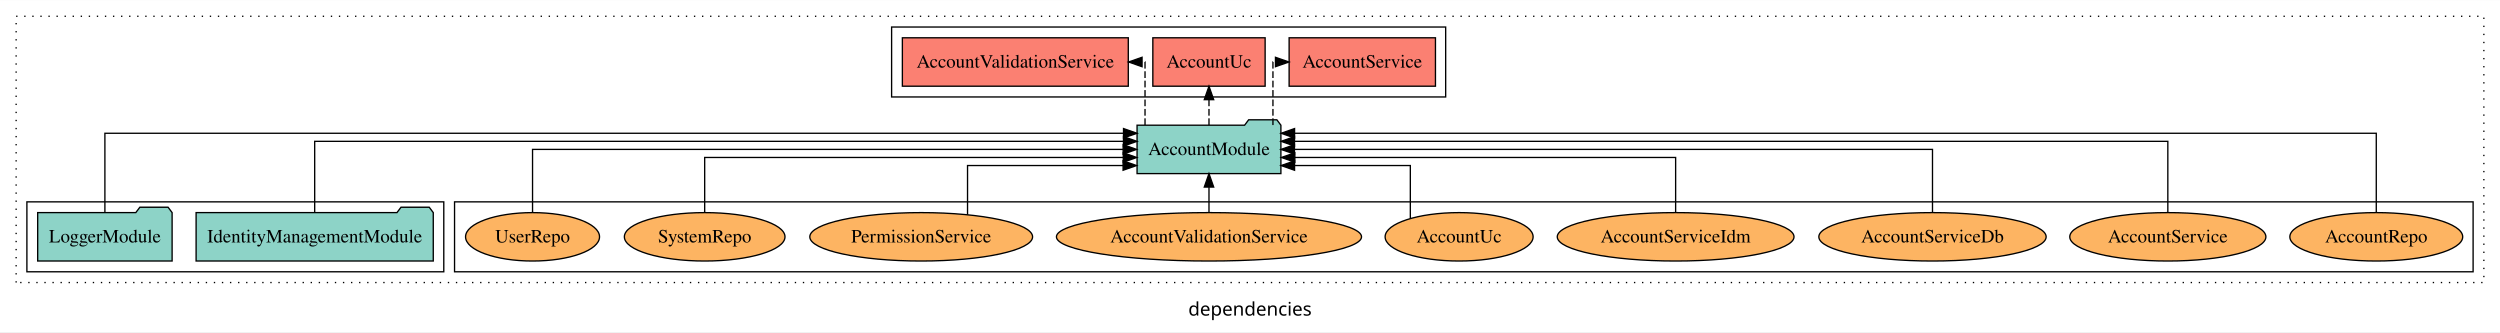
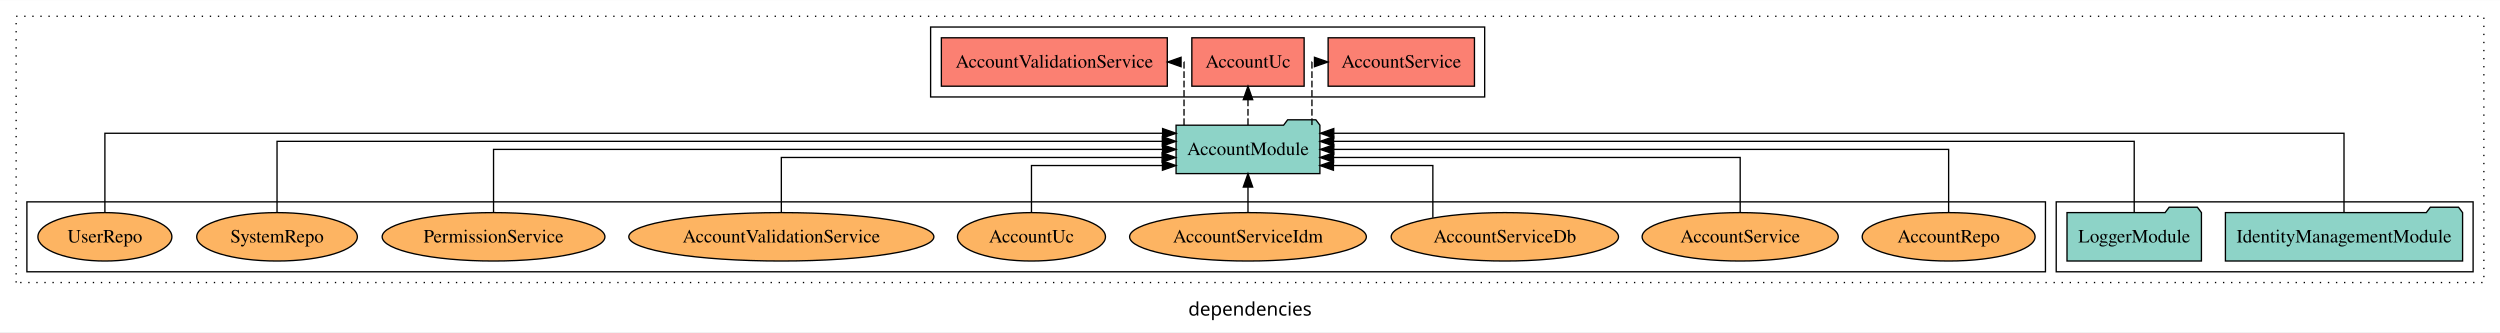
<svg xmlns="http://www.w3.org/2000/svg" width="1859pt" height="247pt" viewBox="0.00 0.00 1859.00 246.80">
  <g id="graph0" class="graph" transform="scale(1 1) rotate(0) translate(4 242.8)">
    <polygon fill="white" stroke="transparent" points="-4,4 -4,-242.8 1855,-242.8 1855,4 -4,4" />
    <text text-anchor="middle" x="925.5" y="-8.2" font-family="sans-serif" font-size="14.00">dependencies</text>
    <g id="clust1" class="cluster">
      <polygon fill="none" stroke="black" stroke-dasharray="1,5" points="8,-32.8 8,-230.8 1843,-230.8 1843,-32.8 8,-32.8" />
    </g>
-     <g id="clust6" class="cluster">
-       <polygon fill="none" stroke="black" points="334,-40.8 334,-92.8 1835,-92.8 1835,-40.8 334,-40.8" />
+     <g id="clust3" class="cluster">
+       <polygon fill="none" stroke="black" points="1525,-40.8 1525,-92.8 1835,-92.8 1835,-40.8 1525,-40.8" />
    </g>
    <g id="clust4" class="cluster">
-       <polygon fill="none" stroke="black" points="659,-170.8 659,-222.8 1071,-222.8 1071,-170.8 659,-170.8" />
+       <polygon fill="none" stroke="black" points="688,-170.8 688,-222.8 1100,-222.8 1100,-170.8 688,-170.8" />
    </g>
-     <g id="clust3" class="cluster">
-       <polygon fill="none" stroke="black" points="16,-40.8 16,-92.8 326,-92.8 326,-40.8 16,-40.8" />
+     <g id="clust6" class="cluster">
+       <polygon fill="none" stroke="black" points="16,-40.8 16,-92.8 1517,-92.8 1517,-40.8 16,-40.8" />
    </g>
    <g id="node1" class="node">
-       <polygon fill="#8dd3c7" stroke="black" points="318.18,-84.8 315.18,-88.8 294.18,-88.8 291.18,-84.8 141.82,-84.8 141.82,-48.8 318.18,-48.8 318.18,-84.8" />
-       <text text-anchor="middle" x="230" y="-62.6" font-family="Times,serif" font-size="14.00">IdentityManagementModule</text>
+       <polygon fill="#8dd3c7" stroke="black" points="1827.18,-84.8 1824.18,-88.8 1803.18,-88.8 1800.18,-84.8 1650.82,-84.8 1650.82,-48.8 1827.18,-48.8 1827.18,-84.8" />
+       <text text-anchor="middle" x="1739" y="-62.6" font-family="Times,serif" font-size="14.00">IdentityManagementModule</text>
    </g>
    <g id="node3" class="node">
-       <polygon fill="#8dd3c7" stroke="black" points="948.48,-149.8 945.48,-153.8 924.48,-153.8 921.48,-149.8 841.52,-149.8 841.52,-113.8 948.48,-113.8 948.48,-149.8" />
-       <text text-anchor="middle" x="895" y="-127.6" font-family="Times,serif" font-size="14.00">AccountModule</text>
+       <polygon fill="#8dd3c7" stroke="black" points="977.48,-149.8 974.48,-153.8 953.48,-153.8 950.48,-149.8 870.52,-149.8 870.52,-113.8 977.48,-113.8 977.48,-149.8" />
+       <text text-anchor="middle" x="924" y="-127.6" font-family="Times,serif" font-size="14.00">AccountModule</text>
    </g>
    <g id="edge1" class="edge">
-       <path fill="none" stroke="black" d="M230,-85.08C230,-106.12 230,-137.8 230,-137.8 230,-137.8 831.42,-137.8 831.42,-137.8" />
-       <polygon fill="black" stroke="black" points="831.42,-141.3 841.42,-137.8 831.42,-134.3 831.42,-141.3" />
+       <path fill="none" stroke="black" d="M1739,-85.05C1739,-107.82 1739,-143.8 1739,-143.8 1739,-143.8 987.79,-143.8 987.79,-143.8" />
+       <polygon fill="black" stroke="black" points="987.79,-140.3 977.79,-143.8 987.79,-147.3 987.79,-140.3" />
    </g>
    <g id="node2" class="node">
-       <polygon fill="#8dd3c7" stroke="black" points="123.98,-84.8 120.98,-88.8 99.98,-88.8 96.98,-84.8 24.02,-84.8 24.02,-48.8 123.98,-48.8 123.98,-84.8" />
-       <text text-anchor="middle" x="74" y="-62.6" font-family="Times,serif" font-size="14.00">LoggerModule</text>
+       <polygon fill="#8dd3c7" stroke="black" points="1632.98,-84.8 1629.98,-88.8 1608.98,-88.8 1605.98,-84.8 1533.02,-84.8 1533.02,-48.8 1632.98,-48.8 1632.98,-84.8" />
+       <text text-anchor="middle" x="1583" y="-62.6" font-family="Times,serif" font-size="14.00">LoggerModule</text>
    </g>
    <g id="edge2" class="edge">
-       <path fill="none" stroke="black" d="M74,-85.05C74,-107.82 74,-143.8 74,-143.8 74,-143.8 831.45,-143.8 831.45,-143.8" />
-       <polygon fill="black" stroke="black" points="831.45,-147.3 841.45,-143.8 831.45,-140.3 831.45,-147.3" />
+       <path fill="none" stroke="black" d="M1583,-85.08C1583,-106.12 1583,-137.8 1583,-137.8 1583,-137.8 987.65,-137.8 987.65,-137.8" />
+       <polygon fill="black" stroke="black" points="987.65,-134.3 977.65,-137.8 987.65,-141.3 987.65,-134.3" />
    </g>
    <g id="node4" class="node">
-       <polygon fill="#fb8072" stroke="black" points="1063.41,-214.8 954.59,-214.8 954.59,-178.8 1063.41,-178.8 1063.41,-214.8" />
-       <text text-anchor="middle" x="1009" y="-192.6" font-family="Times,serif" font-size="14.00">AccountService </text>
+       <polygon fill="#fb8072" stroke="black" points="1092.41,-214.8 983.59,-214.8 983.59,-178.8 1092.41,-178.8 1092.41,-214.8" />
+       <text text-anchor="middle" x="1038" y="-192.6" font-family="Times,serif" font-size="14.00">AccountService </text>
    </g>
    <g id="edge3" class="edge">
-       <path fill="none" stroke="black" stroke-dasharray="5,2" d="M942.56,-149.91C942.56,-169.14 942.56,-196.8 942.56,-196.8 942.56,-196.8 944.44,-196.8 944.44,-196.8" />
-       <polygon fill="black" stroke="black" points="944.44,-200.3 954.44,-196.8 944.44,-193.3 944.44,-200.3" />
+       <path fill="none" stroke="black" stroke-dasharray="5,2" d="M971.56,-149.91C971.56,-169.14 971.56,-196.8 971.56,-196.8 971.56,-196.8 973.44,-196.8 973.44,-196.8" />
+       <polygon fill="black" stroke="black" points="973.44,-200.3 983.44,-196.8 973.44,-193.3 973.44,-200.3" />
    </g>
    <g id="node5" class="node">
-       <polygon fill="#fb8072" stroke="black" points="936.75,-214.8 853.25,-214.8 853.25,-178.8 936.75,-178.8 936.75,-214.8" />
-       <text text-anchor="middle" x="895" y="-192.6" font-family="Times,serif" font-size="14.00">AccountUc </text>
+       <polygon fill="#fb8072" stroke="black" points="965.75,-214.8 882.25,-214.8 882.25,-178.8 965.75,-178.8 965.75,-214.8" />
+       <text text-anchor="middle" x="924" y="-192.6" font-family="Times,serif" font-size="14.00">AccountUc </text>
    </g>
    <g id="edge4" class="edge">
-       <path fill="none" stroke="black" stroke-dasharray="5,2" d="M895,-149.91C895,-149.91 895,-168.79 895,-168.79" />
-       <polygon fill="black" stroke="black" points="891.5,-168.79 895,-178.79 898.5,-168.79 891.5,-168.79" />
+       <path fill="none" stroke="black" stroke-dasharray="5,2" d="M924,-149.91C924,-149.91 924,-168.79 924,-168.79" />
+       <polygon fill="black" stroke="black" points="920.5,-168.79 924,-178.79 927.5,-168.79 920.5,-168.79" />
    </g>
    <g id="node6" class="node">
-       <polygon fill="#fb8072" stroke="black" points="835,-214.8 667,-214.8 667,-178.8 835,-178.8 835,-214.8" />
-       <text text-anchor="middle" x="751" y="-192.6" font-family="Times,serif" font-size="14.00">AccountValidationService </text>
+       <polygon fill="#fb8072" stroke="black" points="864,-214.8 696,-214.8 696,-178.8 864,-178.8 864,-214.8" />
+       <text text-anchor="middle" x="780" y="-192.6" font-family="Times,serif" font-size="14.00">AccountValidationService </text>
    </g>
    <g id="edge5" class="edge">
-       <path fill="none" stroke="black" stroke-dasharray="5,2" d="M847.44,-149.91C847.44,-169.14 847.44,-196.8 847.44,-196.8 847.44,-196.8 845.23,-196.8 845.23,-196.8" />
-       <polygon fill="black" stroke="black" points="845.23,-193.3 835.23,-196.8 845.23,-200.3 845.23,-193.3" />
+       <path fill="none" stroke="black" stroke-dasharray="5,2" d="M876.44,-149.91C876.44,-169.14 876.44,-196.8 876.44,-196.8 876.44,-196.8 874.23,-196.8 874.23,-196.8" />
+       <polygon fill="black" stroke="black" points="874.23,-193.3 864.23,-196.8 874.23,-200.3 874.23,-193.3" />
    </g>
    <g id="node7" class="node">
-       <ellipse fill="#fdb462" stroke="black" cx="1763" cy="-66.8" rx="64.27" ry="18" />
-       <text text-anchor="middle" x="1763" y="-62.6" font-family="Times,serif" font-size="14.00">AccountRepo</text>
+       <ellipse fill="#fdb462" stroke="black" cx="1445" cy="-66.8" rx="64.27" ry="18" />
+       <text text-anchor="middle" x="1445" y="-62.6" font-family="Times,serif" font-size="14.00">AccountRepo</text>
    </g>
    <g id="edge6" class="edge">
-       <path fill="none" stroke="black" d="M1763,-85.05C1763,-107.82 1763,-143.8 1763,-143.8 1763,-143.8 958.64,-143.8 958.64,-143.8" />
-       <polygon fill="black" stroke="black" points="958.64,-140.3 948.64,-143.8 958.64,-147.3 958.64,-140.3" />
+       <path fill="none" stroke="black" d="M1445,-84.91C1445,-104.14 1445,-131.8 1445,-131.8 1445,-131.8 987.79,-131.8 987.79,-131.8" />
+       <polygon fill="black" stroke="black" points="987.79,-128.3 977.79,-131.8 987.79,-135.3 987.79,-128.3" />
    </g>
    <g id="node8" class="node">
-       <ellipse fill="#fdb462" stroke="black" cx="1608" cy="-66.8" rx="72.92" ry="18" />
-       <text text-anchor="middle" x="1608" y="-62.6" font-family="Times,serif" font-size="14.00">AccountService</text>
+       <ellipse fill="#fdb462" stroke="black" cx="1290" cy="-66.8" rx="72.92" ry="18" />
+       <text text-anchor="middle" x="1290" y="-62.6" font-family="Times,serif" font-size="14.00">AccountService</text>
    </g>
    <g id="edge7" class="edge">
-       <path fill="none" stroke="black" d="M1608,-85.08C1608,-106.12 1608,-137.8 1608,-137.8 1608,-137.8 958.59,-137.8 958.59,-137.8" />
-       <polygon fill="black" stroke="black" points="958.59,-134.3 948.59,-137.8 958.59,-141.3 958.59,-134.3" />
+       <path fill="none" stroke="black" d="M1290,-84.82C1290,-102.17 1290,-125.8 1290,-125.8 1290,-125.8 987.61,-125.8 987.61,-125.8" />
+       <polygon fill="black" stroke="black" points="987.61,-122.3 977.61,-125.8 987.61,-129.3 987.61,-122.3" />
    </g>
    <g id="node9" class="node">
-       <ellipse fill="#fdb462" stroke="black" cx="1433" cy="-66.8" rx="84.52" ry="18" />
-       <text text-anchor="middle" x="1433" y="-62.6" font-family="Times,serif" font-size="14.00">AccountServiceDb</text>
+       <ellipse fill="#fdb462" stroke="black" cx="1115" cy="-66.8" rx="84.52" ry="18" />
+       <text text-anchor="middle" x="1115" y="-62.6" font-family="Times,serif" font-size="14.00">AccountServiceDb</text>
    </g>
    <g id="edge8" class="edge">
-       <path fill="none" stroke="black" d="M1433,-84.91C1433,-104.14 1433,-131.8 1433,-131.8 1433,-131.8 958.55,-131.8 958.55,-131.8" />
-       <polygon fill="black" stroke="black" points="958.55,-128.3 948.55,-131.8 958.55,-135.3 958.55,-128.3" />
+       <path fill="none" stroke="black" d="M1061.47,-81C1061.47,-96.7 1061.47,-119.8 1061.47,-119.8 1061.47,-119.8 987.54,-119.8 987.54,-119.8" />
+       <polygon fill="black" stroke="black" points="987.54,-116.3 977.54,-119.8 987.54,-123.3 987.54,-116.3" />
    </g>
    <g id="node10" class="node">
-       <ellipse fill="#fdb462" stroke="black" cx="1242" cy="-66.8" rx="88.03" ry="18" />
-       <text text-anchor="middle" x="1242" y="-62.6" font-family="Times,serif" font-size="14.00">AccountServiceIdm</text>
+       <ellipse fill="#fdb462" stroke="black" cx="924" cy="-66.8" rx="88.03" ry="18" />
+       <text text-anchor="middle" x="924" y="-62.6" font-family="Times,serif" font-size="14.00">AccountServiceIdm</text>
    </g>
    <g id="edge9" class="edge">
-       <path fill="none" stroke="black" d="M1242,-84.82C1242,-102.17 1242,-125.8 1242,-125.8 1242,-125.8 958.84,-125.8 958.84,-125.8" />
-       <polygon fill="black" stroke="black" points="958.84,-122.3 948.84,-125.8 958.84,-129.3 958.84,-122.3" />
+       <path fill="none" stroke="black" d="M924,-84.91C924,-84.91 924,-103.79 924,-103.79" />
+       <polygon fill="black" stroke="black" points="920.5,-103.79 924,-113.79 927.5,-103.79 920.5,-103.79" />
    </g>
    <g id="node11" class="node">
-       <ellipse fill="#fdb462" stroke="black" cx="1081" cy="-66.8" rx="55.02" ry="18" />
-       <text text-anchor="middle" x="1081" y="-62.6" font-family="Times,serif" font-size="14.00">AccountUc</text>
+       <ellipse fill="#fdb462" stroke="black" cx="763" cy="-66.8" rx="55.02" ry="18" />
+       <text text-anchor="middle" x="763" y="-62.6" font-family="Times,serif" font-size="14.00">AccountUc</text>
    </g>
    <g id="edge10" class="edge">
-       <path fill="none" stroke="black" d="M1044.72,-80.45C1044.72,-96.15 1044.72,-119.8 1044.72,-119.8 1044.72,-119.8 958.63,-119.8 958.63,-119.8" />
-       <polygon fill="black" stroke="black" points="958.63,-116.3 948.63,-119.8 958.63,-123.3 958.63,-116.3" />
+       <path fill="none" stroke="black" d="M763,-85.04C763,-100.37 763,-119.8 763,-119.8 763,-119.8 860.39,-119.8 860.39,-119.8" />
+       <polygon fill="black" stroke="black" points="860.39,-123.3 870.39,-119.8 860.39,-116.3 860.39,-123.3" />
    </g>
    <g id="node12" class="node">
-       <ellipse fill="#fdb462" stroke="black" cx="895" cy="-66.8" rx="113.44" ry="18" />
-       <text text-anchor="middle" x="895" y="-62.6" font-family="Times,serif" font-size="14.00">AccountValidationService</text>
+       <ellipse fill="#fdb462" stroke="black" cx="577" cy="-66.8" rx="113.44" ry="18" />
+       <text text-anchor="middle" x="577" y="-62.6" font-family="Times,serif" font-size="14.00">AccountValidationService</text>
    </g>
    <g id="edge11" class="edge">
-       <path fill="none" stroke="black" d="M895,-84.91C895,-84.91 895,-103.79 895,-103.79" />
-       <polygon fill="black" stroke="black" points="891.5,-103.79 895,-113.79 898.5,-103.79 891.5,-103.79" />
+       <path fill="none" stroke="black" d="M577,-84.82C577,-102.17 577,-125.8 577,-125.8 577,-125.8 860.16,-125.8 860.16,-125.8" />
+       <polygon fill="black" stroke="black" points="860.16,-129.3 870.16,-125.8 860.16,-122.3 860.16,-129.3" />
    </g>
    <g id="node13" class="node">
-       <ellipse fill="#fdb462" stroke="black" cx="681" cy="-66.8" rx="82.83" ry="18" />
-       <text text-anchor="middle" x="681" y="-62.6" font-family="Times,serif" font-size="14.00">PermissionService</text>
+       <ellipse fill="#fdb462" stroke="black" cx="363" cy="-66.8" rx="82.83" ry="18" />
+       <text text-anchor="middle" x="363" y="-62.6" font-family="Times,serif" font-size="14.00">PermissionService</text>
    </g>
    <g id="edge12" class="edge">
-       <path fill="none" stroke="black" d="M715.46,-83.28C715.46,-98.84 715.46,-119.8 715.46,-119.8 715.46,-119.8 831.13,-119.8 831.13,-119.8" />
-       <polygon fill="black" stroke="black" points="831.13,-123.3 841.13,-119.8 831.13,-116.3 831.13,-123.3" />
+       <path fill="none" stroke="black" d="M363,-84.91C363,-104.14 363,-131.8 363,-131.8 363,-131.8 860.46,-131.8 860.46,-131.8" />
+       <polygon fill="black" stroke="black" points="860.46,-135.3 870.46,-131.8 860.46,-128.3 860.46,-135.3" />
    </g>
    <g id="node14" class="node">
-       <ellipse fill="#fdb462" stroke="black" cx="520" cy="-66.8" rx="59.72" ry="18" />
-       <text text-anchor="middle" x="520" y="-62.6" font-family="Times,serif" font-size="14.00">SystemRepo</text>
+       <ellipse fill="#fdb462" stroke="black" cx="202" cy="-66.8" rx="59.72" ry="18" />
+       <text text-anchor="middle" x="202" y="-62.6" font-family="Times,serif" font-size="14.00">SystemRepo</text>
    </g>
    <g id="edge13" class="edge">
-       <path fill="none" stroke="black" d="M520,-84.82C520,-102.17 520,-125.8 520,-125.8 520,-125.8 831.27,-125.8 831.27,-125.8" />
-       <polygon fill="black" stroke="black" points="831.27,-129.3 841.27,-125.8 831.27,-122.3 831.27,-129.3" />
+       <path fill="none" stroke="black" d="M202,-85.08C202,-106.12 202,-137.8 202,-137.8 202,-137.8 860.32,-137.8 860.32,-137.8" />
+       <polygon fill="black" stroke="black" points="860.32,-141.3 870.32,-137.8 860.32,-134.3 860.32,-141.3" />
    </g>
    <g id="node15" class="node">
-       <ellipse fill="#fdb462" stroke="black" cx="392" cy="-66.8" rx="49.81" ry="18" />
-       <text text-anchor="middle" x="392" y="-62.6" font-family="Times,serif" font-size="14.00">UserRepo</text>
+       <ellipse fill="#fdb462" stroke="black" cx="74" cy="-66.8" rx="49.81" ry="18" />
+       <text text-anchor="middle" x="74" y="-62.6" font-family="Times,serif" font-size="14.00">UserRepo</text>
    </g>
    <g id="edge14" class="edge">
-       <path fill="none" stroke="black" d="M392,-84.91C392,-104.14 392,-131.8 392,-131.8 392,-131.8 831.17,-131.8 831.17,-131.8" />
-       <polygon fill="black" stroke="black" points="831.17,-135.3 841.17,-131.8 831.17,-128.3 831.17,-135.3" />
+       <path fill="none" stroke="black" d="M74,-85.05C74,-107.82 74,-143.8 74,-143.8 74,-143.8 860.51,-143.8 860.51,-143.8" />
+       <polygon fill="black" stroke="black" points="860.51,-147.3 870.51,-143.8 860.51,-140.3 860.51,-147.3" />
    </g>
  </g>
</svg>
